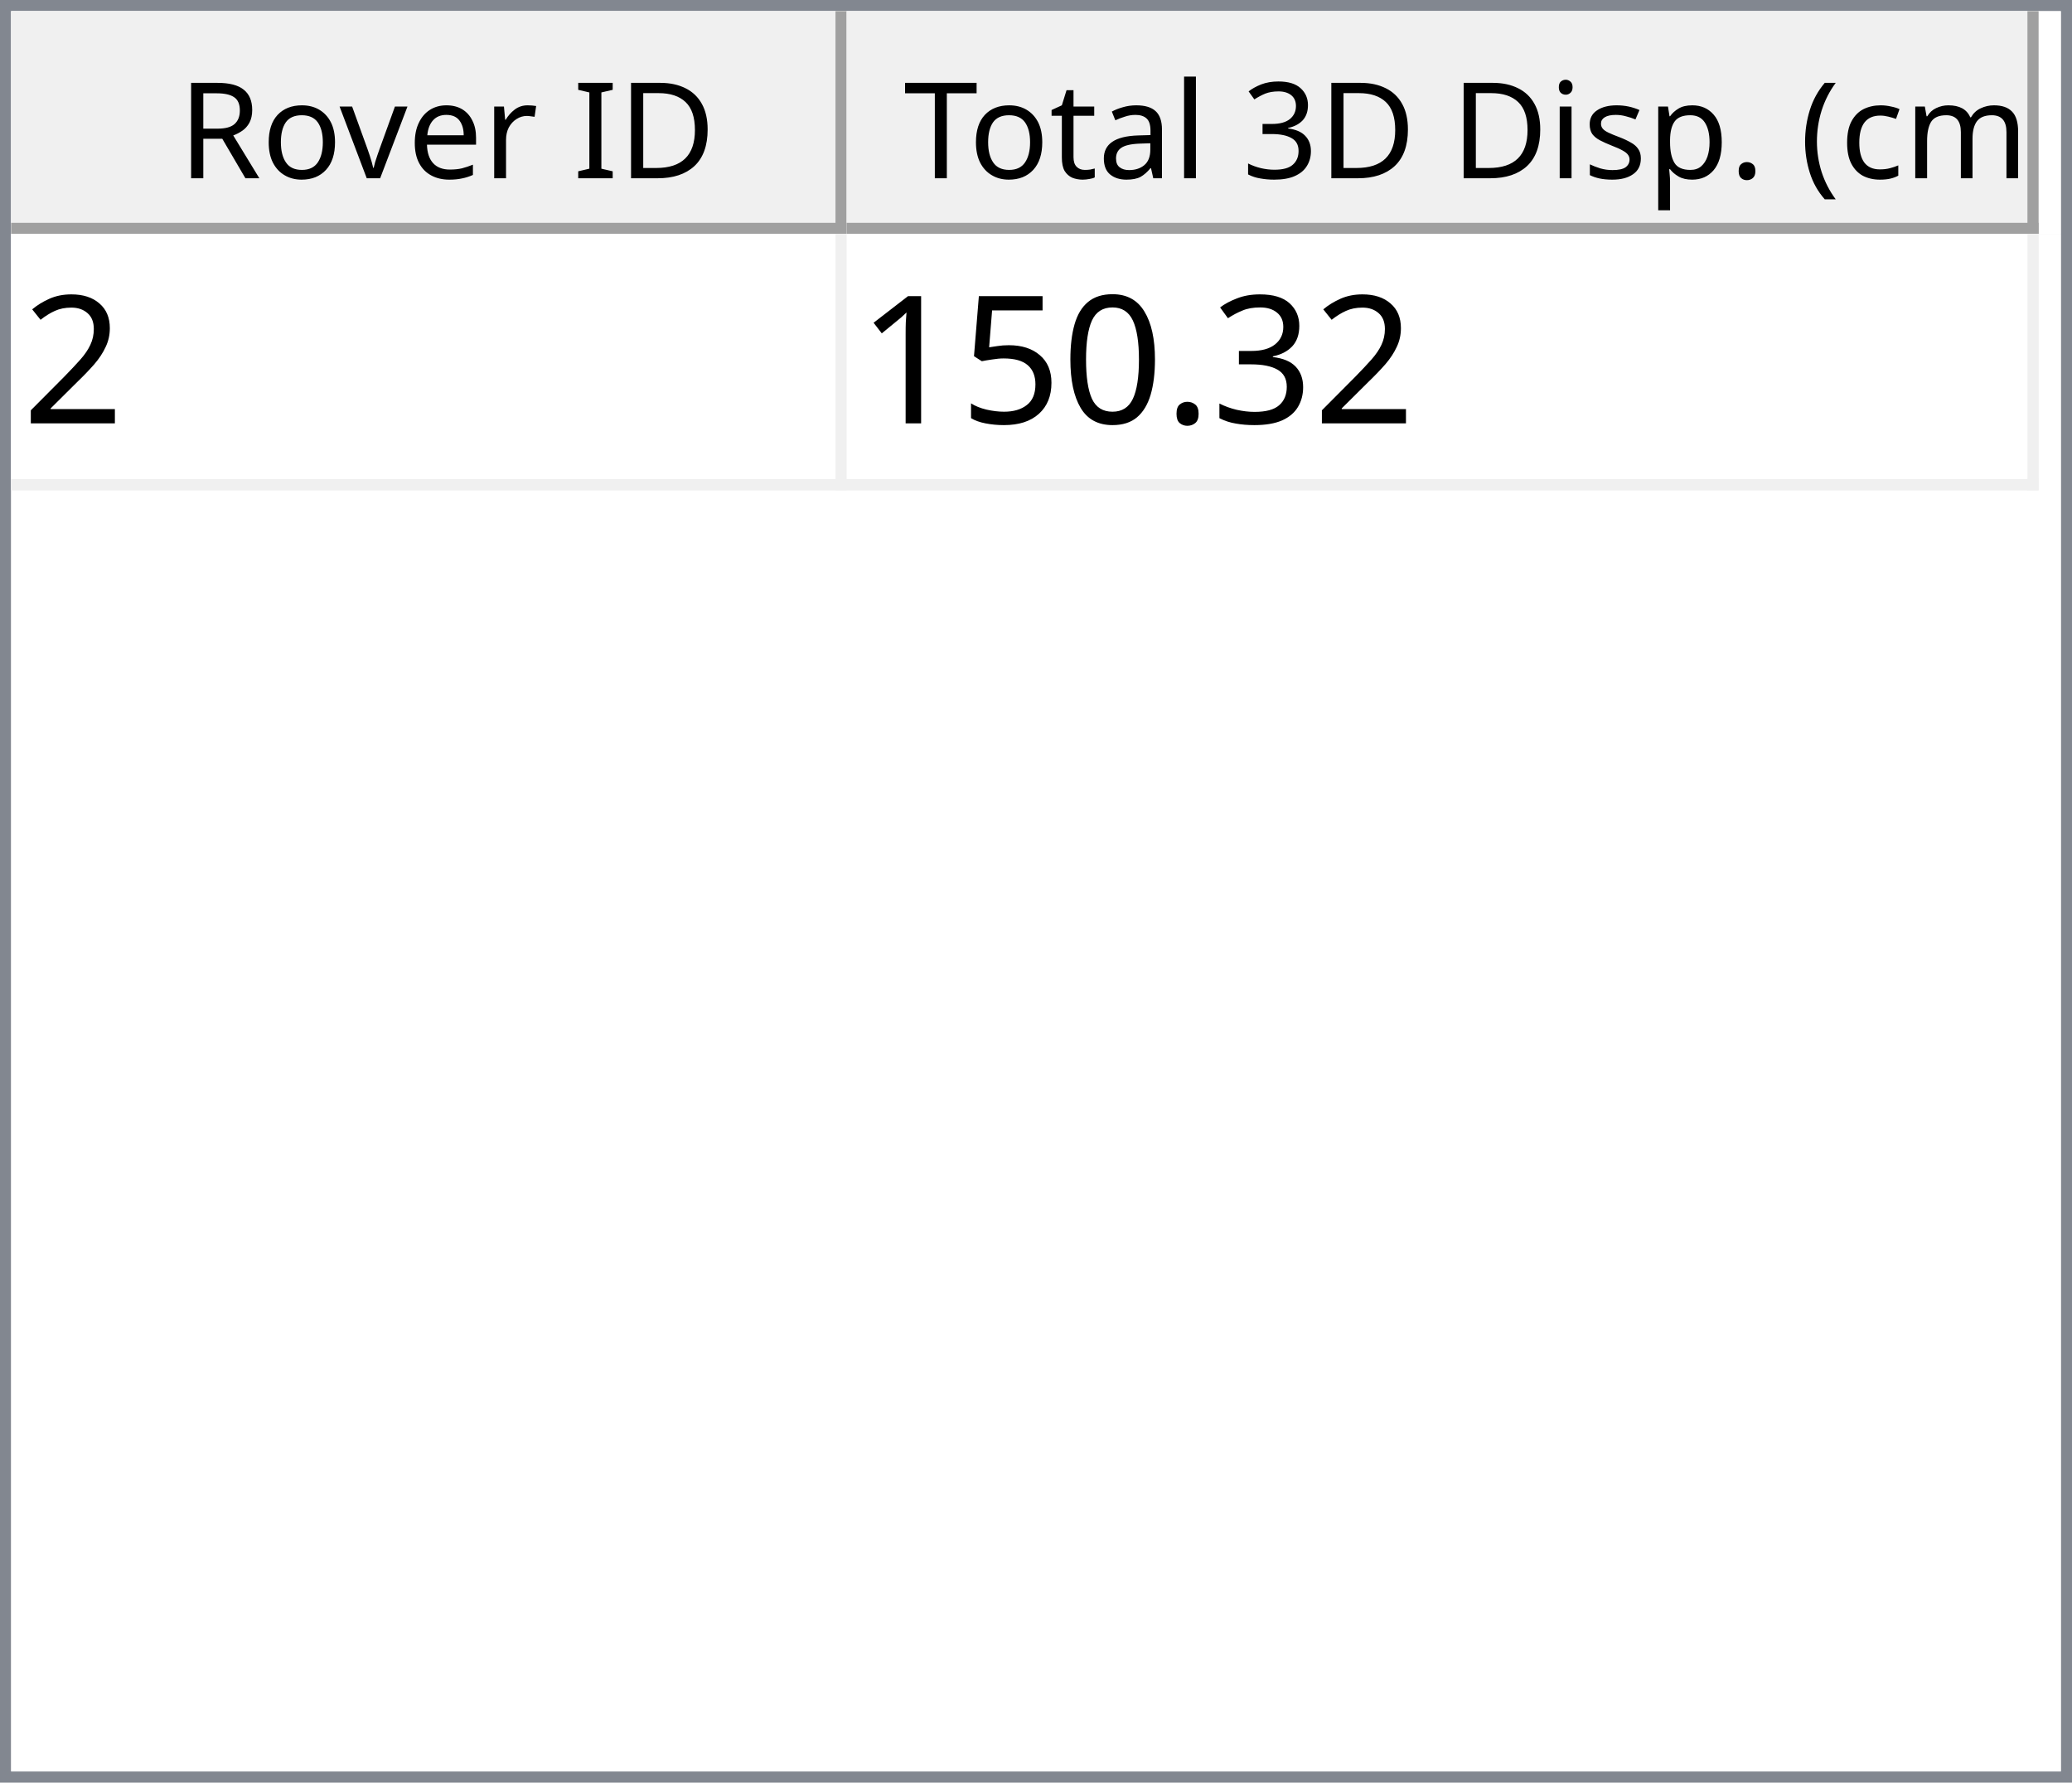
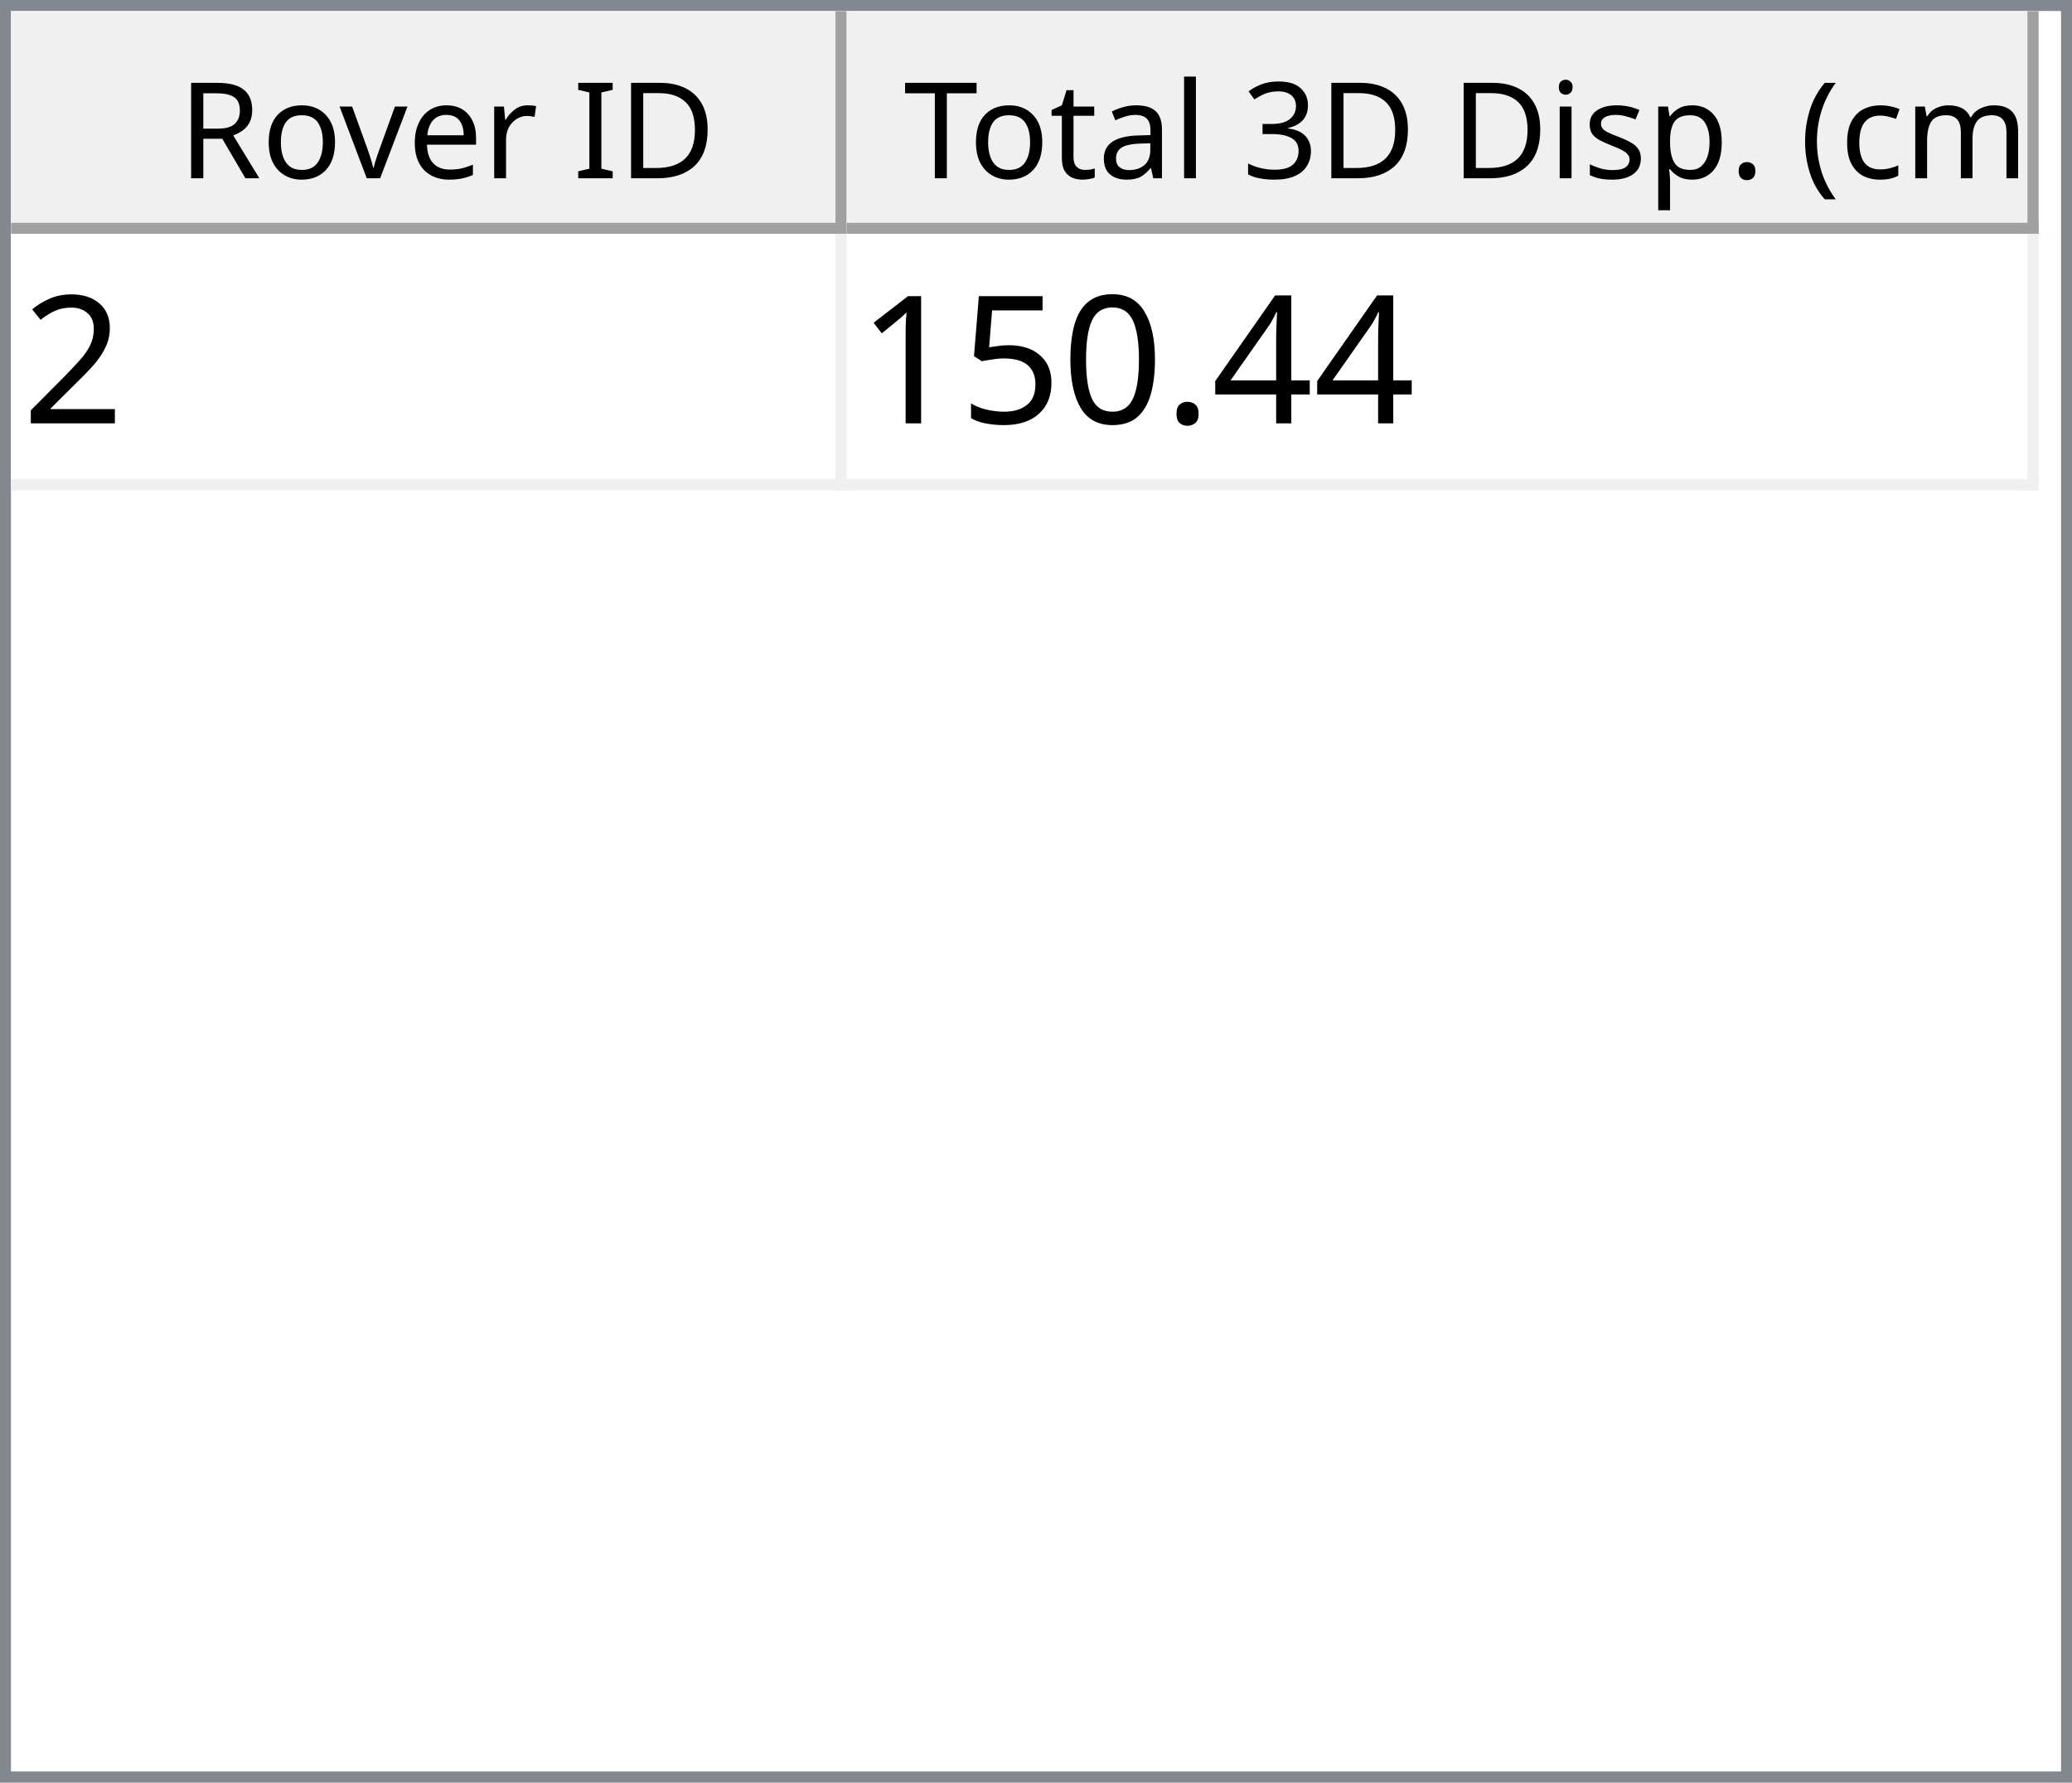
<svg xmlns="http://www.w3.org/2000/svg" style="fill-opacity:1; color-rendering:auto; color-interpolation:auto; text-rendering:auto; stroke:black; stroke-linecap:square; stroke-miterlimit:10; shape-rendering:auto; stroke-opacity:1; fill:black; stroke-dasharray:none; font-weight:normal; stroke-width:1; font-family:'Dialog'; font-style:normal; stroke-linejoin:miter; font-size:12px; stroke-dashoffset:0; image-rendering:auto;" width="186" height="160">
  <defs id="genericDefs" />
  <g>
    <defs id="defs1">
      <clipPath clipPathUnits="userSpaceOnUse" id="clipPath1">
        <path d="M0 0 L186 0 L186 160 L0 160 L0 0 Z" />
      </clipPath>
      <clipPath clipPathUnits="userSpaceOnUse" id="clipPath2">
        <path d="M0 0 L0 160 L186 160 L186 0 Z" />
      </clipPath>
      <clipPath clipPathUnits="userSpaceOnUse" id="clipPath3">
        <path d="M0 0 L0 20 L184 20 L184 0 Z" />
      </clipPath>
      <clipPath clipPathUnits="userSpaceOnUse" id="clipPath4">
        <path d="M0 0 L0 20 L75 20 L75 0 Z" />
      </clipPath>
      <clipPath clipPathUnits="userSpaceOnUse" id="clipPath5">
        <path d="M1 1 L1 19 L74 19 L74 1 Z" />
      </clipPath>
      <clipPath clipPathUnits="userSpaceOnUse" id="clipPath6">
        <path d="M0 0 L0 18 L73 18 L73 0 Z" />
      </clipPath>
      <clipPath clipPathUnits="userSpaceOnUse" id="clipPath7">
        <path d="M-0.5 -0.5 L-0.5 19.5 L74.5 19.5 L74.5 -0.5 Z" />
      </clipPath>
      <clipPath clipPathUnits="userSpaceOnUse" id="clipPath8">
        <path d="M0 0 L0 20 L107 20 L107 0 Z" />
      </clipPath>
      <clipPath clipPathUnits="userSpaceOnUse" id="clipPath9">
        <path d="M1 1 L1 19 L106 19 L106 1 Z" />
      </clipPath>
      <clipPath clipPathUnits="userSpaceOnUse" id="clipPath10">
        <path d="M0 0 L0 18 L105 18 L105 0 Z" />
      </clipPath>
      <clipPath clipPathUnits="userSpaceOnUse" id="clipPath11">
        <path d="M-0.5 -0.5 L-0.5 19.5 L106.5 19.5 L106.5 -0.5 Z" />
      </clipPath>
      <clipPath clipPathUnits="userSpaceOnUse" id="clipPath12">
        <path d="M0 0 L0 138 L184 138 L184 0 Z" />
      </clipPath>
      <clipPath clipPathUnits="userSpaceOnUse" id="clipPath13">
        <path d="M0 0 L0 23 L182 23 L182 0 Z" />
      </clipPath>
      <clipPath clipPathUnits="userSpaceOnUse" id="clipPath14">
        <path d="M-0.5 -0.5 L-0.5 22.5 L181.5 22.5 L181.5 -0.5 Z" />
      </clipPath>
      <clipPath clipPathUnits="userSpaceOnUse" id="clipPath15">
        <path d="M0 0 L0 22 L74 22 L74 0 Z" />
      </clipPath>
      <clipPath clipPathUnits="userSpaceOnUse" id="clipPath16">
        <path d="M0 0 L0 22 L106 22 L106 0 Z" />
      </clipPath>
      <font horiz-adv-x="64.551" id="font1">
        <font-face ascent="107.91" descent="25.098" units-per-em="100" style="font-style:normal; font-family:Segoe UI; font-weight:normal;" />
        <missing-glyph horiz-adv-x="64.551" d="M8.109 0 L8.109 68.266 L56.453 68.266 L56.453 0 L8.109 0 ZM15.328 7.234 L49.219 7.234 L49.219 61.031 L15.328 61.031 L15.328 7.234 Z" />
        <glyph unicode="D" horiz-adv-x="70.117" d="M9.188 0 L9.188 70.016 L28.516 70.016 Q65.531 70.016 65.531 35.891 Q65.531 19.672 55.25 9.836 Q44.969 0 27.734 0 L9.188 0 ZM17.391 62.594 L17.391 7.422 L27.828 7.422 Q41.609 7.422 49.273 14.797 Q56.938 22.172 56.938 35.688 Q56.938 62.594 28.328 62.594 L17.391 62.594 Z" />
        <glyph unicode="I" horiz-adv-x="26.611" d="M17.391 0 L9.188 0 L9.188 70.016 L17.391 70.016 L17.391 0 Z" />
        <glyph unicode=" " horiz-adv-x="27.393" d="" />
        <glyph unicode="r" horiz-adv-x="34.766" d="M34.188 41.891 Q32.078 43.5 28.125 43.5 Q23 43.5 19.555 38.672 Q16.109 33.844 16.109 25.484 L16.109 0 L8.109 0 L8.109 50 L16.109 50 L16.109 39.703 L16.312 39.703 Q18.016 44.969 21.531 47.922 Q25.047 50.875 29.391 50.875 Q32.516 50.875 34.188 50.203 L34.188 41.891 Z" />
        <glyph unicode="e" horiz-adv-x="52.295" d="M48.297 23 L12.984 23 Q13.188 14.656 17.484 10.109 Q21.781 5.562 29.297 5.562 Q37.75 5.562 44.828 11.141 L44.828 3.609 Q38.234 -1.172 27.391 -1.172 Q16.797 -1.172 10.742 5.641 Q4.688 12.453 4.688 24.812 Q4.688 36.469 11.305 43.82 Q17.922 51.172 27.734 51.172 Q37.547 51.172 42.922 44.828 Q48.297 38.484 48.297 27.203 L48.297 23 ZM40.094 29.781 Q40.047 36.719 36.75 40.578 Q33.453 44.438 27.594 44.438 Q21.922 44.438 17.969 40.383 Q14.016 36.328 13.094 29.781 L40.094 29.781 Z" />
        <glyph unicode="v" horiz-adv-x="47.9" d="M47.406 50 L27.484 0 L19.625 0 L0.688 50 L9.469 50 L22.172 13.672 Q23.578 9.672 23.922 6.688 L24.125 6.688 Q24.609 10.453 25.688 13.484 L38.969 50 L47.406 50 Z" />
        <glyph unicode="o" horiz-adv-x="58.594" d="M29 -1.172 Q17.922 -1.172 11.305 5.836 Q4.688 12.844 4.688 24.422 Q4.688 37.016 11.57 44.094 Q18.453 51.172 30.172 51.172 Q41.359 51.172 47.633 44.289 Q53.906 37.406 53.906 25.203 Q53.906 13.234 47.141 6.031 Q40.375 -1.172 29 -1.172 ZM29.594 44.438 Q21.875 44.438 17.383 39.188 Q12.891 33.938 12.891 24.703 Q12.891 15.828 17.43 10.695 Q21.969 5.562 29.594 5.562 Q37.359 5.562 41.531 10.594 Q45.703 15.625 45.703 24.906 Q45.703 34.281 41.531 39.359 Q37.359 44.438 29.594 44.438 Z" />
        <glyph unicode="R" horiz-adv-x="59.814" d="M59.375 0 L49.609 0 L37.891 19.625 Q36.281 22.359 34.766 24.289 Q33.25 26.219 31.664 27.438 Q30.078 28.656 28.25 29.219 Q26.422 29.781 24.125 29.781 L17.391 29.781 L17.391 0 L9.188 0 L9.188 70.016 L30.078 70.016 Q34.672 70.016 38.555 68.867 Q42.438 67.719 45.289 65.375 Q48.141 63.031 49.758 59.547 Q51.375 56.062 51.375 51.375 Q51.375 47.703 50.273 44.656 Q49.172 41.609 47.148 39.211 Q45.125 36.812 42.266 35.133 Q39.406 33.453 35.844 32.516 L35.844 32.328 Q37.594 31.547 38.891 30.547 Q40.188 29.547 41.359 28.18 Q42.531 26.812 43.68 25.078 Q44.828 23.344 46.234 21.047 L59.375 0 ZM17.391 62.594 L17.391 37.203 L28.516 37.203 Q31.594 37.203 34.203 38.133 Q36.812 39.062 38.719 40.797 Q40.625 42.531 41.703 45.047 Q42.781 47.562 42.781 50.688 Q42.781 56.297 39.141 59.445 Q35.5 62.594 28.609 62.594 L17.391 62.594 Z" />
        <glyph unicode=")" horiz-adv-x="30.176" d="M8.297 -15.922 L1.172 -15.922 Q16.406 2.344 16.406 26.812 Q16.406 51.469 1.078 70.016 L8.297 70.016 Q23.531 52.156 23.531 26.703 Q23.531 1.375 8.297 -15.922 Z" />
        <glyph unicode="m" horiz-adv-x="86.133" d="M79.109 0 L71.094 0 L71.094 28.719 Q71.094 37.016 68.531 40.727 Q65.969 44.438 59.906 44.438 Q54.781 44.438 51.195 39.75 Q47.609 35.062 47.609 28.516 L47.609 0 L39.594 0 L39.594 29.688 Q39.594 44.438 28.219 44.438 Q22.953 44.438 19.531 40.016 Q16.109 35.594 16.109 28.516 L16.109 0 L8.109 0 L8.109 50 L16.109 50 L16.109 42.094 L16.312 42.094 Q21.625 51.172 31.844 51.172 Q36.969 51.172 40.773 48.312 Q44.578 45.453 46 40.828 Q51.562 51.172 62.594 51.172 Q79.109 51.172 79.109 30.812 L79.109 0 Z" />
        <glyph unicode="c" horiz-adv-x="46.191" d="M42.188 2.297 Q36.422 -1.172 28.516 -1.172 Q17.828 -1.172 11.258 5.789 Q4.688 12.75 4.688 23.828 Q4.688 36.188 11.766 43.68 Q18.844 51.172 30.672 51.172 Q37.25 51.172 42.281 48.734 L42.281 40.531 Q36.719 44.438 30.375 44.438 Q22.703 44.438 17.797 38.945 Q12.891 33.453 12.891 24.516 Q12.891 15.719 17.508 10.641 Q22.125 5.562 29.891 5.562 Q36.422 5.562 42.188 9.906 L42.188 2.297 Z" />
        <glyph unicode="(" horiz-adv-x="30.176" d="M29.109 -15.922 L21.969 -15.922 Q6.844 1.375 6.844 26.703 Q6.844 52.156 21.969 70.016 L29.203 70.016 Q13.875 51.469 13.875 26.812 Q13.875 2.344 29.109 -15.922 Z" />
        <glyph unicode="." horiz-adv-x="21.68" d="M10.891 -1.078 Q8.641 -1.078 7.055 0.539 Q5.469 2.156 5.469 4.391 Q5.469 6.641 7.055 8.273 Q8.641 9.906 10.891 9.906 Q13.188 9.906 14.797 8.273 Q16.406 6.641 16.406 4.391 Q16.406 2.156 14.797 0.539 Q13.188 -1.078 10.891 -1.078 Z" />
        <glyph unicode="p" horiz-adv-x="58.789" d="M16.312 7.234 L16.109 7.234 L16.109 -23 L8.109 -23 L8.109 50 L16.109 50 L16.109 41.219 L16.312 41.219 Q22.219 51.172 33.594 51.172 Q43.266 51.172 48.688 44.461 Q54.109 37.75 54.109 26.469 Q54.109 13.922 48 6.375 Q41.891 -1.172 31.297 -1.172 Q21.578 -1.172 16.312 7.234 ZM16.109 27.391 L16.109 20.406 Q16.109 14.203 20.141 9.883 Q24.172 5.562 30.375 5.562 Q37.641 5.562 41.773 11.133 Q45.906 16.703 45.906 26.609 Q45.906 34.969 42.047 39.703 Q38.188 44.438 31.594 44.438 Q24.609 44.438 20.359 39.578 Q16.109 34.719 16.109 27.391 Z" />
        <glyph unicode="s" horiz-adv-x="42.432" d="M5.078 1.812 L5.078 10.406 Q11.625 5.562 19.484 5.562 Q30.031 5.562 30.031 12.594 Q30.031 14.594 29.125 15.992 Q28.219 17.391 26.68 18.461 Q25.141 19.531 23.07 20.383 Q21 21.234 18.609 22.172 Q15.281 23.484 12.766 24.828 Q10.25 26.172 8.57 27.859 Q6.891 29.547 6.031 31.695 Q5.172 33.844 5.172 36.719 Q5.172 40.234 6.789 42.945 Q8.406 45.656 11.086 47.484 Q13.766 49.312 17.211 50.242 Q20.656 51.172 24.312 51.172 Q30.812 51.172 35.938 48.922 L35.938 40.828 Q30.422 44.438 23.25 44.438 Q21 44.438 19.195 43.922 Q17.391 43.406 16.094 42.477 Q14.797 41.547 14.086 40.258 Q13.375 38.969 13.375 37.406 Q13.375 35.453 14.086 34.133 Q14.797 32.812 16.164 31.789 Q17.531 30.766 19.484 29.938 Q21.438 29.109 23.922 28.125 Q27.25 26.859 29.883 25.516 Q32.516 24.172 34.375 22.484 Q36.234 20.797 37.234 18.602 Q38.234 16.406 38.234 13.375 Q38.234 9.672 36.602 6.938 Q34.969 4.203 32.234 2.398 Q29.5 0.594 25.93 -0.289 Q22.359 -1.172 18.453 -1.172 Q10.75 -1.172 5.078 1.812 Z" />
        <glyph unicode="i" horiz-adv-x="24.219" d="M12.203 62.703 Q10.062 62.703 8.547 64.164 Q7.031 65.625 7.031 67.875 Q7.031 70.125 8.547 71.609 Q10.062 73.094 12.203 73.094 Q14.406 73.094 15.945 71.609 Q17.484 70.125 17.484 67.875 Q17.484 65.719 15.945 64.211 Q14.406 62.703 12.203 62.703 ZM16.109 0 L8.109 0 L8.109 50 L16.109 50 L16.109 0 Z" />
        <glyph unicode="3" horiz-adv-x="53.906" d="M46.531 19.828 Q46.531 15.094 44.75 11.211 Q42.969 7.328 39.719 4.57 Q36.469 1.812 31.93 0.297 Q27.391 -1.219 21.922 -1.219 Q11.922 -1.219 6 2.594 L6 11.188 Q13.094 5.609 22.219 5.609 Q25.875 5.609 28.828 6.539 Q31.781 7.469 33.906 9.227 Q36.031 10.984 37.18 13.477 Q38.328 15.969 38.328 19.094 Q38.328 32.812 18.797 32.812 L12.984 32.812 L12.984 39.594 L18.5 39.594 Q35.797 39.594 35.797 52.484 Q35.797 64.406 22.609 64.406 Q15.188 64.406 8.688 59.422 L8.688 67.188 Q15.375 71.188 24.609 71.188 Q29 71.188 32.57 69.969 Q36.141 68.75 38.68 66.555 Q41.219 64.359 42.609 61.281 Q44 58.203 44 54.5 Q44 40.672 30.031 36.719 L30.031 36.531 Q33.594 36.141 36.625 34.797 Q39.656 33.453 41.852 31.305 Q44.047 29.156 45.289 26.25 Q46.531 23.344 46.531 19.828 Z" />
        <glyph unicode="l" horiz-adv-x="24.219" d="M16.109 0 L8.109 0 L8.109 74.031 L16.109 74.031 L16.109 0 Z" />
        <glyph unicode="a" horiz-adv-x="50.879" d="M43.891 0 L35.891 0 L35.891 7.812 L35.688 7.812 Q30.469 -1.172 20.312 -1.172 Q12.844 -1.172 8.617 2.781 Q4.391 6.734 4.391 13.281 Q4.391 27.297 20.906 29.594 L35.891 31.688 Q35.891 44.438 25.594 44.438 Q16.547 44.438 9.281 38.281 L9.281 46.484 Q16.656 51.172 26.266 51.172 Q43.891 51.172 43.891 32.516 L43.891 0 ZM35.891 25.297 L23.828 23.641 Q18.266 22.859 15.43 20.875 Q12.594 18.891 12.594 13.875 Q12.594 10.203 15.211 7.883 Q17.828 5.562 22.172 5.562 Q28.125 5.562 32.008 9.742 Q35.891 13.922 35.891 20.312 L35.891 25.297 Z" />
        <glyph unicode="t" horiz-adv-x="33.887" d="M31.297 0.484 Q28.469 -1.078 23.828 -1.078 Q10.688 -1.078 10.688 13.578 L10.688 43.172 L2.094 43.172 L2.094 50 L10.688 50 L10.688 62.203 L18.703 64.797 L18.703 50 L31.297 50 L31.297 43.172 L18.703 43.172 L18.703 14.984 Q18.703 9.969 20.414 7.82 Q22.125 5.672 26.078 5.672 Q29.109 5.672 31.297 7.328 L31.297 0.484 Z" />
        <glyph unicode="T" horiz-adv-x="52.393" d="M50.594 62.594 L30.375 62.594 L30.375 0 L22.172 0 L22.172 62.594 L2 62.594 L2 70.016 L50.594 70.016 L50.594 62.594 Z" />
      </font>
      <font horiz-adv-x="75.0" id="font2">
        <font-face ascent="100.537" descent="21.973" units-per-em="100" style="font-style:normal; font-family:sans-serif; font-weight:normal;" />
        <missing-glyph horiz-adv-x="75.0" d="M12.5 0 L12.5 62.5 L62.5 62.5 L62.5 0 L12.5 0 ZM14.062 1.562 L60.938 1.562 L60.938 60.938 L14.062 60.938 L14.062 1.562 Z" />
        <glyph unicode="2" horiz-adv-x="55.615" d="M50.344 8.453 L50.344 0 L3.031 0 Q2.938 3.172 4.047 6.109 Q5.859 10.938 9.836 15.625 Q13.812 20.312 21.344 26.469 Q33.016 36.031 37.117 41.625 Q41.219 47.219 41.219 52.203 Q41.219 57.422 37.477 61.008 Q33.734 64.594 27.734 64.594 Q21.391 64.594 17.578 60.789 Q13.766 56.984 13.719 50.25 L4.688 51.172 Q5.609 61.281 11.664 66.578 Q17.719 71.875 27.938 71.875 Q38.234 71.875 44.242 66.164 Q50.25 60.453 50.25 52 Q50.25 47.703 48.492 43.555 Q46.734 39.406 42.656 34.812 Q38.578 30.219 29.109 22.219 Q21.188 15.578 18.945 13.211 Q16.703 10.844 15.234 8.453 L50.344 8.453 Z" />
-         <glyph unicode="3" horiz-adv-x="55.615" d="M4.203 18.891 L12.984 20.062 Q14.5 12.594 18.141 9.297 Q21.781 6 27 6 Q33.203 6 37.477 10.297 Q41.75 14.594 41.75 20.953 Q41.75 27 37.797 30.93 Q33.844 34.859 27.734 34.859 Q25.25 34.859 21.531 33.891 L22.516 41.609 Q23.391 41.5 23.922 41.5 Q29.547 41.5 34.039 44.43 Q38.531 47.359 38.531 53.469 Q38.531 58.297 35.258 61.477 Q31.984 64.656 26.812 64.656 Q21.688 64.656 18.266 61.43 Q14.844 58.203 13.875 51.766 L5.078 53.328 Q6.688 62.156 12.398 67.016 Q18.109 71.875 26.609 71.875 Q32.469 71.875 37.398 69.359 Q42.328 66.844 44.945 62.5 Q47.562 58.156 47.562 53.266 Q47.562 48.641 45.07 44.828 Q42.578 41.016 37.703 38.766 Q44.047 37.312 47.562 32.695 Q51.078 28.078 51.078 21.141 Q51.078 11.766 44.242 5.25 Q37.406 -1.266 26.953 -1.266 Q17.531 -1.266 11.305 4.352 Q5.078 9.969 4.203 18.891 Z" />
+         <glyph unicode="4" horiz-adv-x="55.615" d="M32.328 0 L32.328 17.141 L1.266 17.141 L1.266 25.203 L33.938 71.578 L41.109 71.578 L41.109 25.203 L50.781 25.203 L50.781 17.141 L41.109 17.141 L41.109 0 L32.328 0 ZM32.328 25.203 L32.328 57.469 L9.906 25.203 L32.328 25.203 Z" />
        <glyph unicode="." horiz-adv-x="27.783" d="M9.078 0 L9.078 10.016 L19.094 10.016 L19.094 0 L9.078 0 Z" />
        <glyph unicode="0" horiz-adv-x="55.615" d="M4.156 35.297 Q4.156 48 6.766 55.742 Q9.375 63.484 14.523 67.68 Q19.672 71.875 27.484 71.875 Q33.25 71.875 37.594 69.555 Q41.938 67.234 44.773 62.867 Q47.609 58.5 49.219 52.227 Q50.828 45.953 50.828 35.297 Q50.828 22.703 48.242 14.969 Q45.656 7.234 40.508 3.008 Q35.359 -1.219 27.484 -1.219 Q17.141 -1.219 11.234 6.203 Q4.156 15.141 4.156 35.297 ZM13.188 35.297 Q13.188 17.672 17.312 11.836 Q21.438 6 27.484 6 Q33.547 6 37.672 11.859 Q41.797 17.719 41.797 35.297 Q41.797 52.984 37.672 58.789 Q33.547 64.594 27.391 64.594 Q21.344 64.594 17.719 59.469 Q13.188 52.938 13.188 35.297 Z" />
        <glyph unicode="5" horiz-adv-x="55.615" d="M4.156 18.75 L13.375 19.531 Q14.406 12.797 18.141 9.398 Q21.875 6 27.156 6 Q33.5 6 37.891 10.789 Q42.281 15.578 42.281 23.484 Q42.281 31 38.062 35.352 Q33.844 39.703 27 39.703 Q22.75 39.703 19.336 37.773 Q15.922 35.844 13.969 32.766 L5.719 33.844 L12.641 70.609 L48.25 70.609 L48.25 62.203 L19.672 62.203 L15.828 42.969 Q22.266 47.469 29.344 47.469 Q38.719 47.469 45.164 40.969 Q51.609 34.469 51.609 24.266 Q51.609 14.547 45.953 7.469 Q39.062 -1.219 27.156 -1.219 Q17.391 -1.219 11.211 4.25 Q5.031 9.719 4.156 18.75 Z" />
        <glyph unicode="1" horiz-adv-x="55.615" d="M37.25 0 L28.469 0 L28.469 56 Q25.297 52.984 20.141 49.953 Q14.984 46.922 10.891 45.406 L10.891 53.906 Q18.266 57.375 23.781 62.305 Q29.297 67.234 31.594 71.875 L37.25 71.875 L37.25 0 Z" />
      </font>
    </defs>
    <g style="fill:white; stroke:white;">
      <rect x="0" y="0" width="186" style="clip-path:url(#clipPath1); stroke:none;" height="160" />
    </g>
    <g style="fill:white; text-rendering:optimizeSpeed; color-rendering:optimizeSpeed; image-rendering:optimizeSpeed; shape-rendering:crispEdges; stroke:white; color-interpolation:sRGB;">
      <rect x="0" width="186" height="160" y="0" style="stroke:none;" />
      <path style="stroke:none;" d="M0 160 L186 160 L186 0 L0 0 Z" />
    </g>
    <g style="fill:rgb(240,240,240); font-family:'Segoe UI'; stroke:rgb(240,240,240);">
      <rect x="0" y="0" width="186" style="clip-path:url(#clipPath2); stroke:none;" height="160" />
    </g>
    <g style="fill:rgb(130,135,144); font-family:'Segoe UI'; stroke:rgb(130,135,144);">
      <path d="M0 0 L186 0 L186 160 L0 160 L0 0 ZM1 1 L185 1 L185 159 L1 159 L1 1 Z" style="fill-rule:evenodd; clip-path:url(#clipPath2); stroke:none;" />
    </g>
    <g style="fill:white; font-family:'Segoe UI'; stroke:white;" transform="translate(1,1)">
      <rect x="0" y="0" width="184" style="clip-path:url(#clipPath3); stroke:none;" height="20" />
    </g>
    <g style="fill:rgb(240,240,240); font-family:'Segoe UI'; stroke:rgb(240,240,240);" transform="translate(1,1)">
      <rect x="0" y="0" width="75" style="clip-path:url(#clipPath4); stroke:none;" height="20" />
    </g>
    <g style="font-family:'Segoe UI';" transform="translate(2,2)">
      <text x="14" xml:space="preserve" y="14" style="clip-path:url(#clipPath6); stroke:none;">Rover ID</text>
    </g>
    <g style="fill:rgb(160,160,160); font-family:'Segoe UI'; stroke:rgb(160,160,160); stroke-linejoin:bevel;" transform="translate(1.5,1.5)">
      <line x1="74" x2="74" y1="0" style="fill:none; clip-path:url(#clipPath7);" y2="19" />
    </g>
    <g style="fill:rgb(160,160,160); font-family:'Segoe UI'; stroke:rgb(160,160,160); stroke-linejoin:bevel;" transform="matrix(1,0,0,1,1,1) translate(0.5,0.5)">
      <line x1="0" x2="74" y1="19" style="fill:none; clip-path:url(#clipPath7);" y2="19" />
    </g>
    <g style="fill:rgb(240,240,240); font-family:'Segoe UI'; stroke:rgb(240,240,240);" transform="translate(76,1)">
      <rect x="0" y="0" width="107" style="clip-path:url(#clipPath8); stroke:none;" height="20" />
    </g>
    <g style="font-family:'Segoe UI';" transform="translate(77,2)">
      <text x="1" xml:space="preserve" y="14" style="clip-path:url(#clipPath10); stroke:none;"> Total 3D Disp. (cm)</text>
    </g>
    <g style="fill:rgb(160,160,160); font-family:'Segoe UI'; stroke:rgb(160,160,160); stroke-linejoin:bevel;" transform="translate(76.5,1.5)">
      <line x1="106" x2="106" y1="0" style="fill:none; clip-path:url(#clipPath11);" y2="19" />
    </g>
    <g style="fill:rgb(160,160,160); font-family:'Segoe UI'; stroke:rgb(160,160,160); stroke-linejoin:bevel;" transform="matrix(1,0,0,1,76,1) translate(0.5,0.5)">
      <line x1="0" x2="106" y1="19" style="fill:none; clip-path:url(#clipPath11);" y2="19" />
    </g>
    <g style="fill:white; font-family:'Segoe UI'; stroke:white;" transform="translate(1,21)">
      <rect x="0" y="0" width="184" style="clip-path:url(#clipPath12); stroke:none;" height="138" />
    </g>
    <g style="fill:rgb(240,240,240); font-size:16px; font-family:sans-serif; stroke:rgb(240,240,240);" transform="translate(1,21)">
      <rect x="0" y="0" width="182" style="clip-path:url(#clipPath13); stroke:none;" height="23" />
      <line transform="translate(0.5,0.5)" x1="0" x2="181" y1="22" style="clip-path:url(#clipPath14); fill:none; stroke-linejoin:bevel;" y2="22" />
    </g>
    <g transform="matrix(1,0,0,1,1,21) translate(0.5,0.5)" style="fill:rgb(240,240,240); font-size:16px; font-family:sans-serif; stroke:rgb(240,240,240); stroke-linejoin:bevel;">
      <line x1="74" x2="74" y1="0" style="fill:none; clip-path:url(#clipPath14);" y2="22" />
    </g>
    <g transform="matrix(1,0,0,1,1,21) translate(0.5,0.5)" style="fill:rgb(240,240,240); font-size:16px; font-family:sans-serif; stroke:rgb(240,240,240); stroke-linejoin:bevel;">
      <line x1="181" x2="181" y1="0" style="fill:none; clip-path:url(#clipPath14);" y2="22" />
    </g>
    <g style="fill:white; font-size:16px; font-family:sans-serif; stroke:white;" transform="matrix(1,0,0,1,1,21)">
      <rect x="0" y="0" width="74" style="clip-path:url(#clipPath15); stroke:none;" height="22" />
      <text x="1" y="17" style="fill:black; clip-path:url(#clipPath15); stroke:none;" xml:space="preserve">2</text>
    </g>
    <g style="fill:white; font-size:16px; font-family:sans-serif; stroke:white;" transform="matrix(1,0,0,1,1,21) translate(75,0)">
      <rect x="0" y="0" width="106" style="clip-path:url(#clipPath16); stroke:none;" height="22" />
-       <text x="1" y="17" style="fill:black; clip-path:url(#clipPath16); stroke:none;" xml:space="preserve">150.32</text>
+       <text x="1" y="17" style="fill:black; clip-path:url(#clipPath16); stroke:none;" xml:space="preserve">150.44</text>
    </g>
  </g>
</svg>
